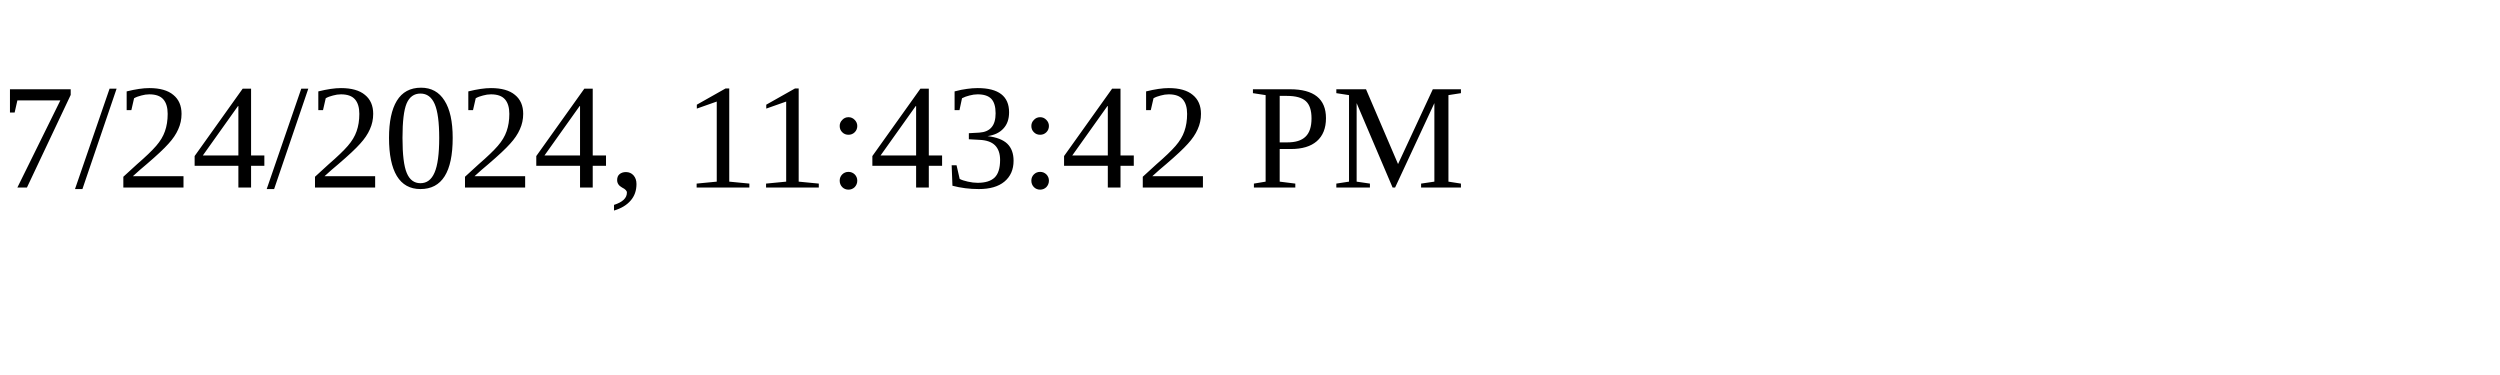
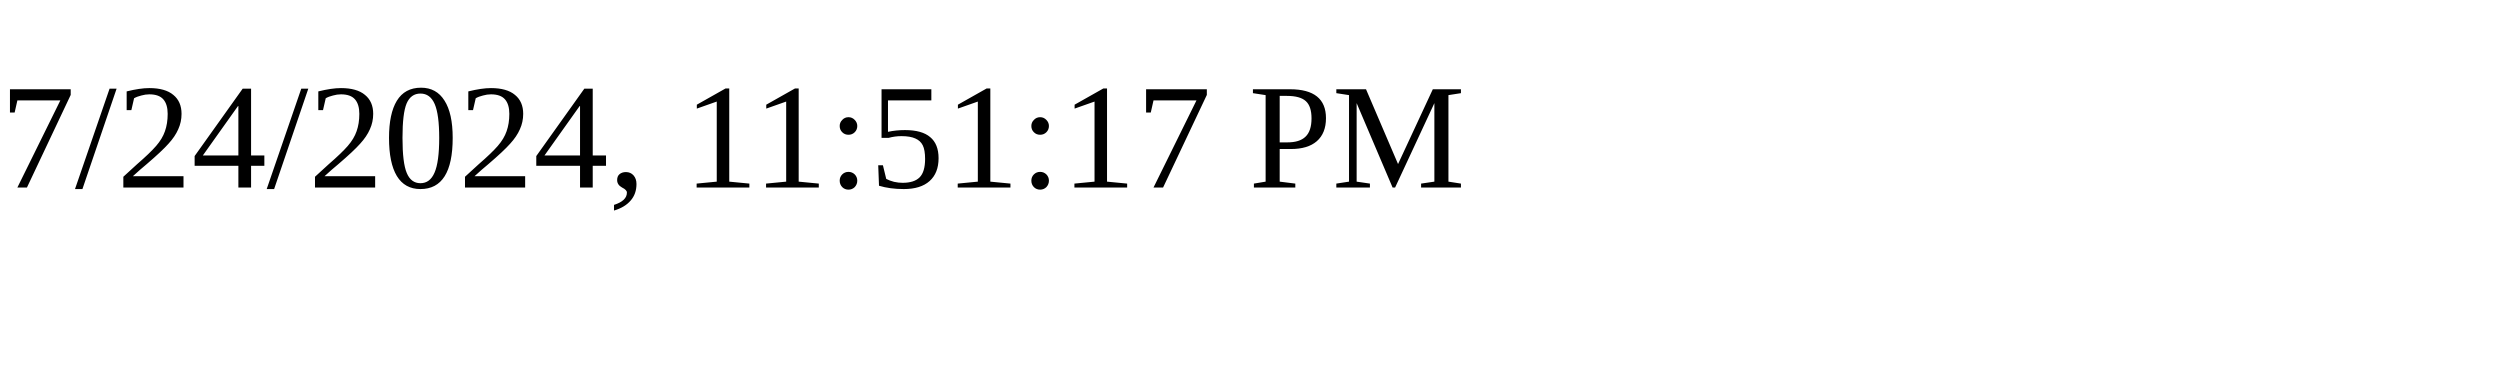
<svg xmlns="http://www.w3.org/2000/svg" height="30" width="200">
-   <text x="0" y="15">7/24/2024, 11:43:42 PM</text>
+   <text x="0" y="15">7/24/2024, 11:51:17 PM</text>
</svg>
